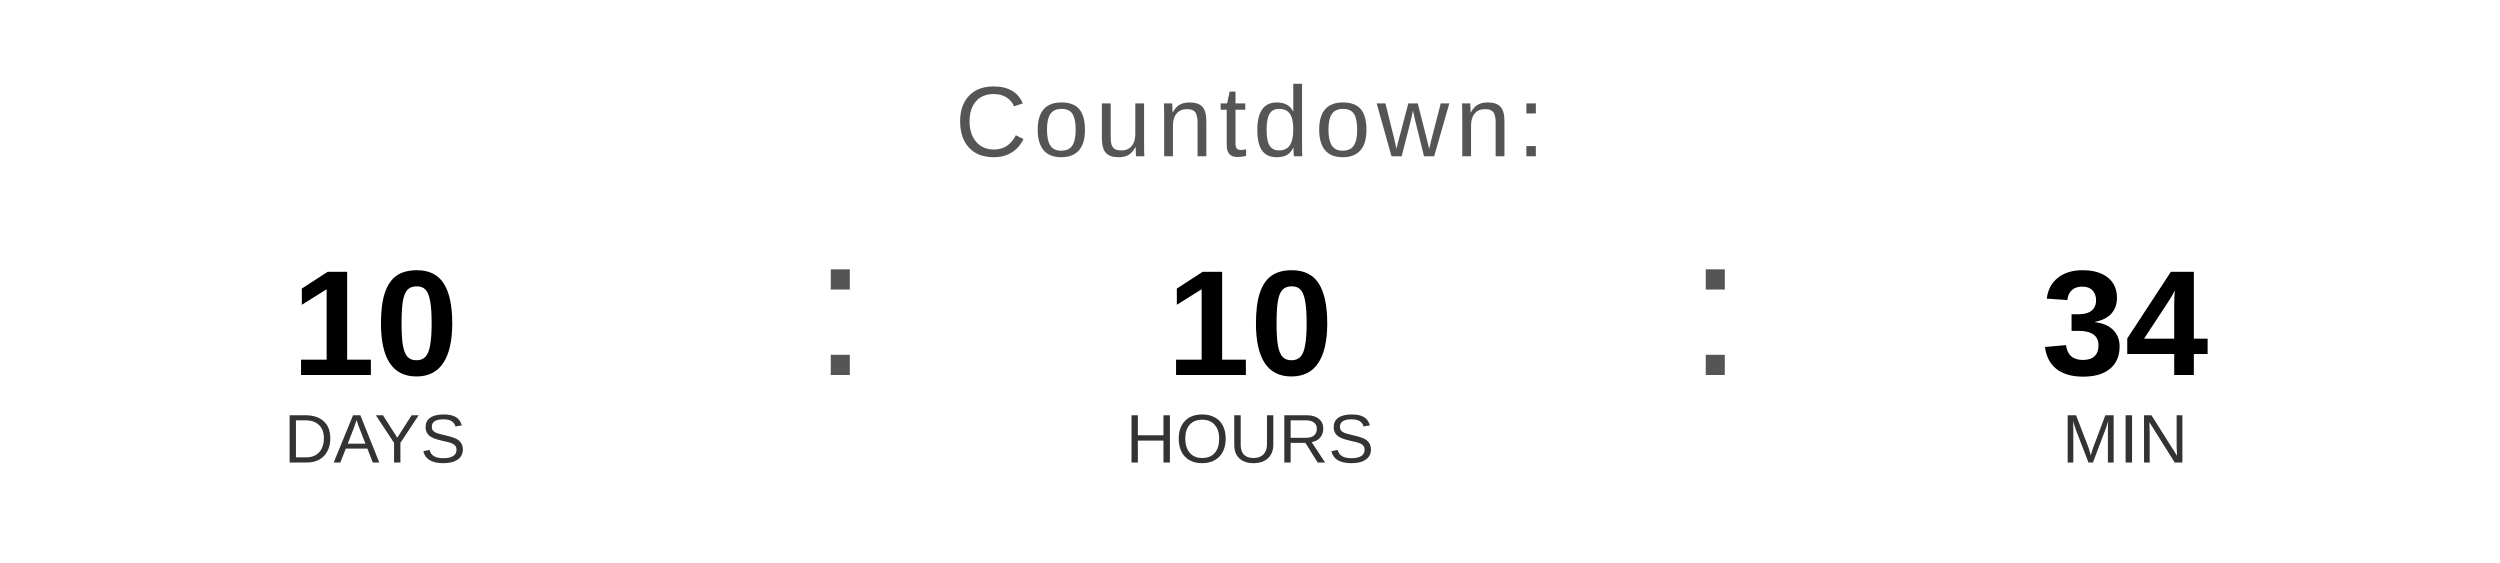
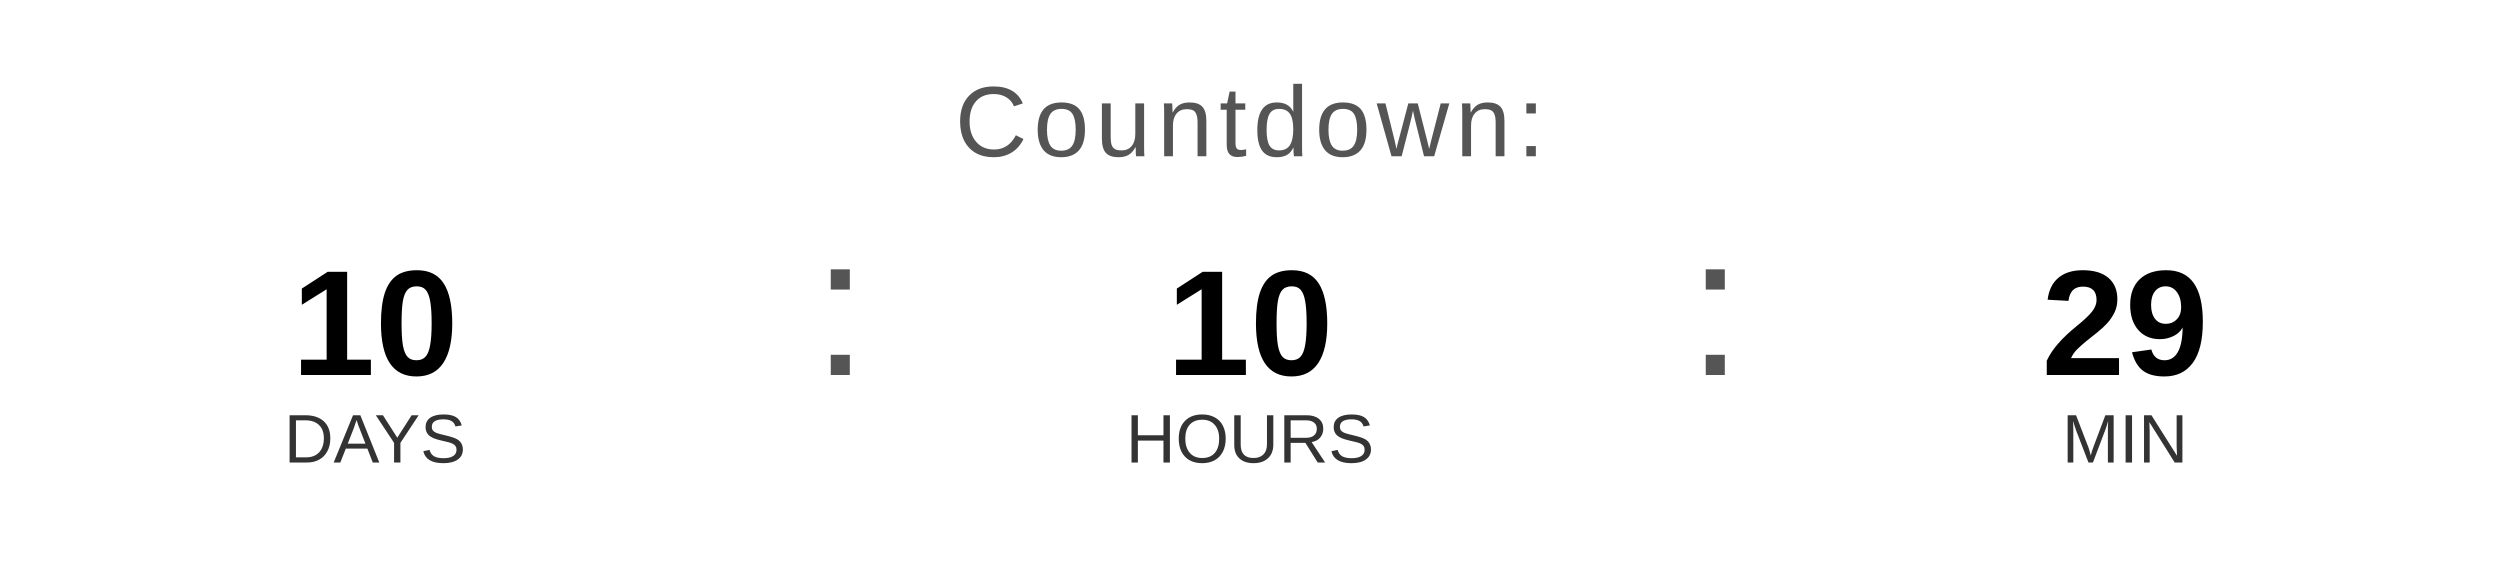
<svg xmlns="http://www.w3.org/2000/svg" width="400" height="90" viewBox="0 0 400 90">
  <text x="200" y="25" font-family="Arial, Helvetica, sans-serif" font-size="16" fill="#555555" text-anchor="middle" letter-spacing="1">
    Countdown:
  </text>
  <text x="60" y="60" font-family="Arial, Helvetica, sans-serif" font-size="24" font-weight="bold" fill="#000000" text-anchor="middle">10</text>
  <text x="60" y="74" font-family="Arial, Helvetica, sans-serif" font-size="11" fill="#333333" text-anchor="middle">DAYS</text>
  <text x="130" y="60" font-family="Arial, sans-serif" font-size="32" fill="#555555">:</text>
  <text x="200" y="60" font-family="Arial, Helvetica, sans-serif" font-size="24" font-weight="bold" fill="#000000" text-anchor="middle">10</text>
  <text x="200" y="74" font-family="Arial, Helvetica, sans-serif" font-size="11" fill="#333333" text-anchor="middle">HOURS</text>
  <text x="270" y="60" font-family="Arial, sans-serif" font-size="32" fill="#555555">:</text>
-   <text x="340" y="60" font-family="Arial, Helvetica, sans-serif" font-size="24" font-weight="bold" fill="#000000" text-anchor="middle">34</text>
+   <text x="340" y="60" font-family="Arial, Helvetica, sans-serif" font-size="24" font-weight="bold" fill="#000000" text-anchor="middle">29</text>
  <text x="340" y="74" font-family="Arial, Helvetica, sans-serif" font-size="11" fill="#333333" text-anchor="middle">MIN</text>
</svg>
